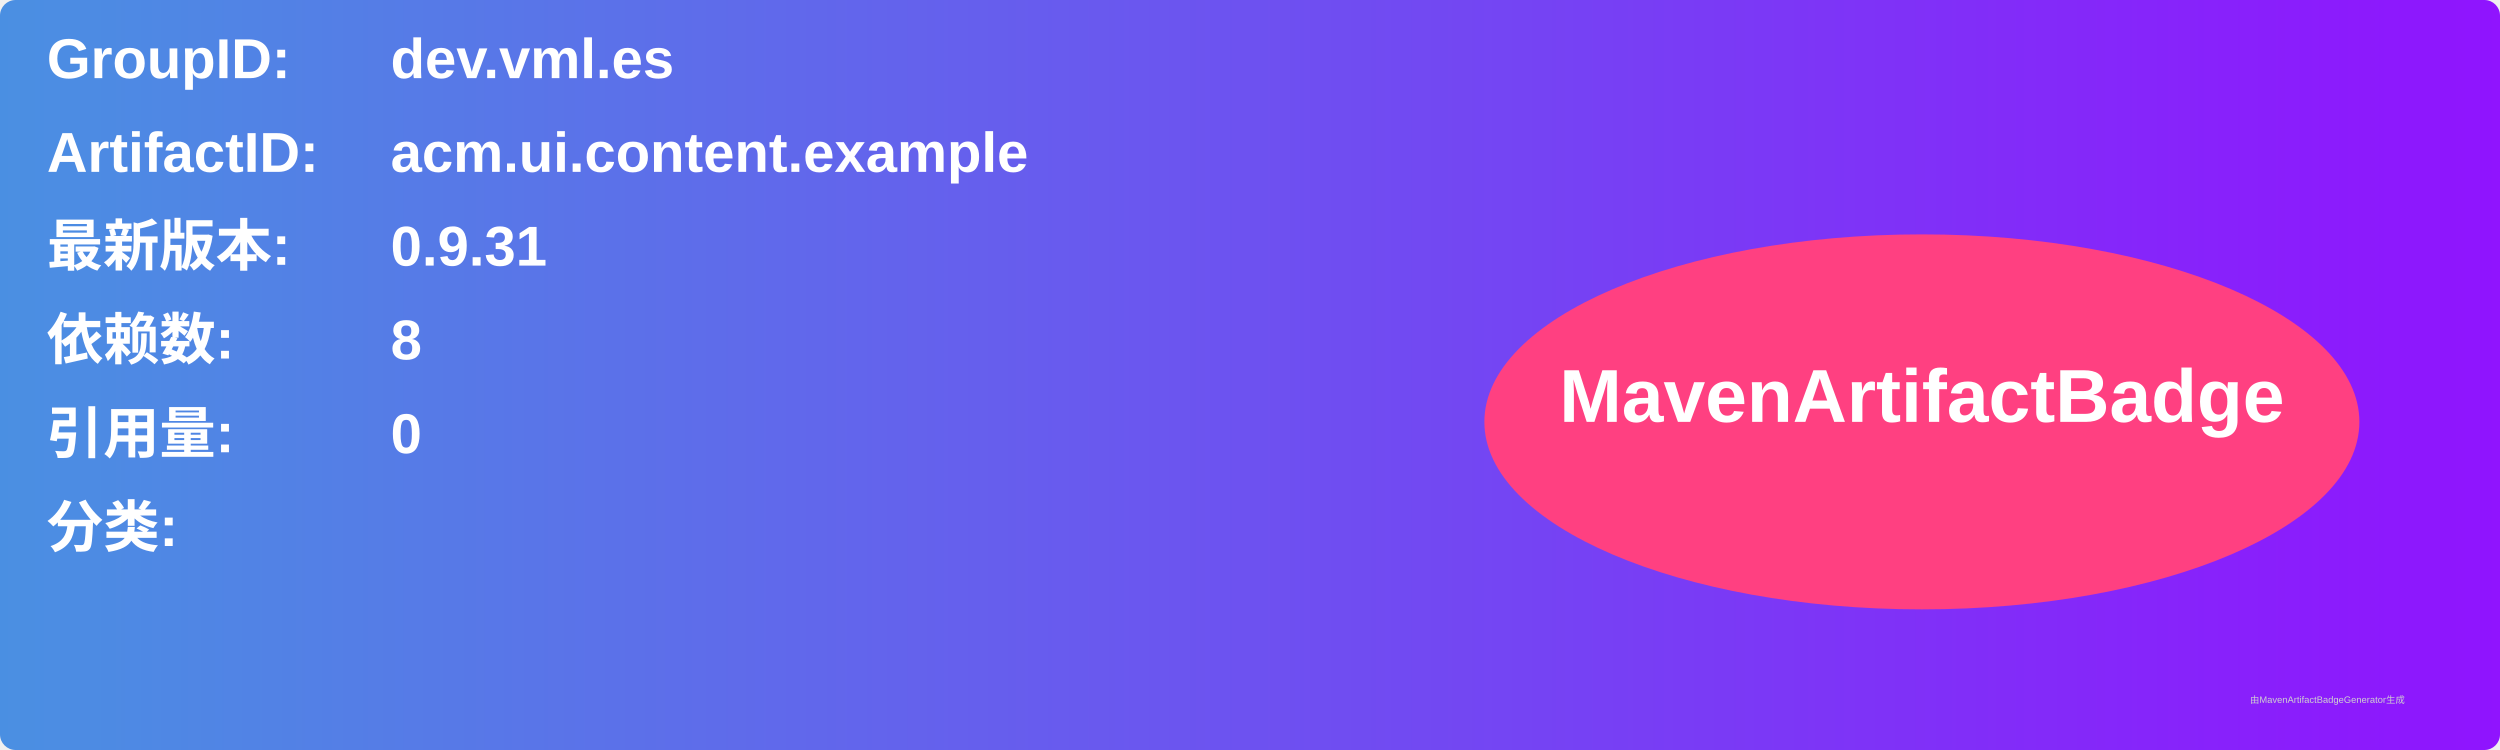
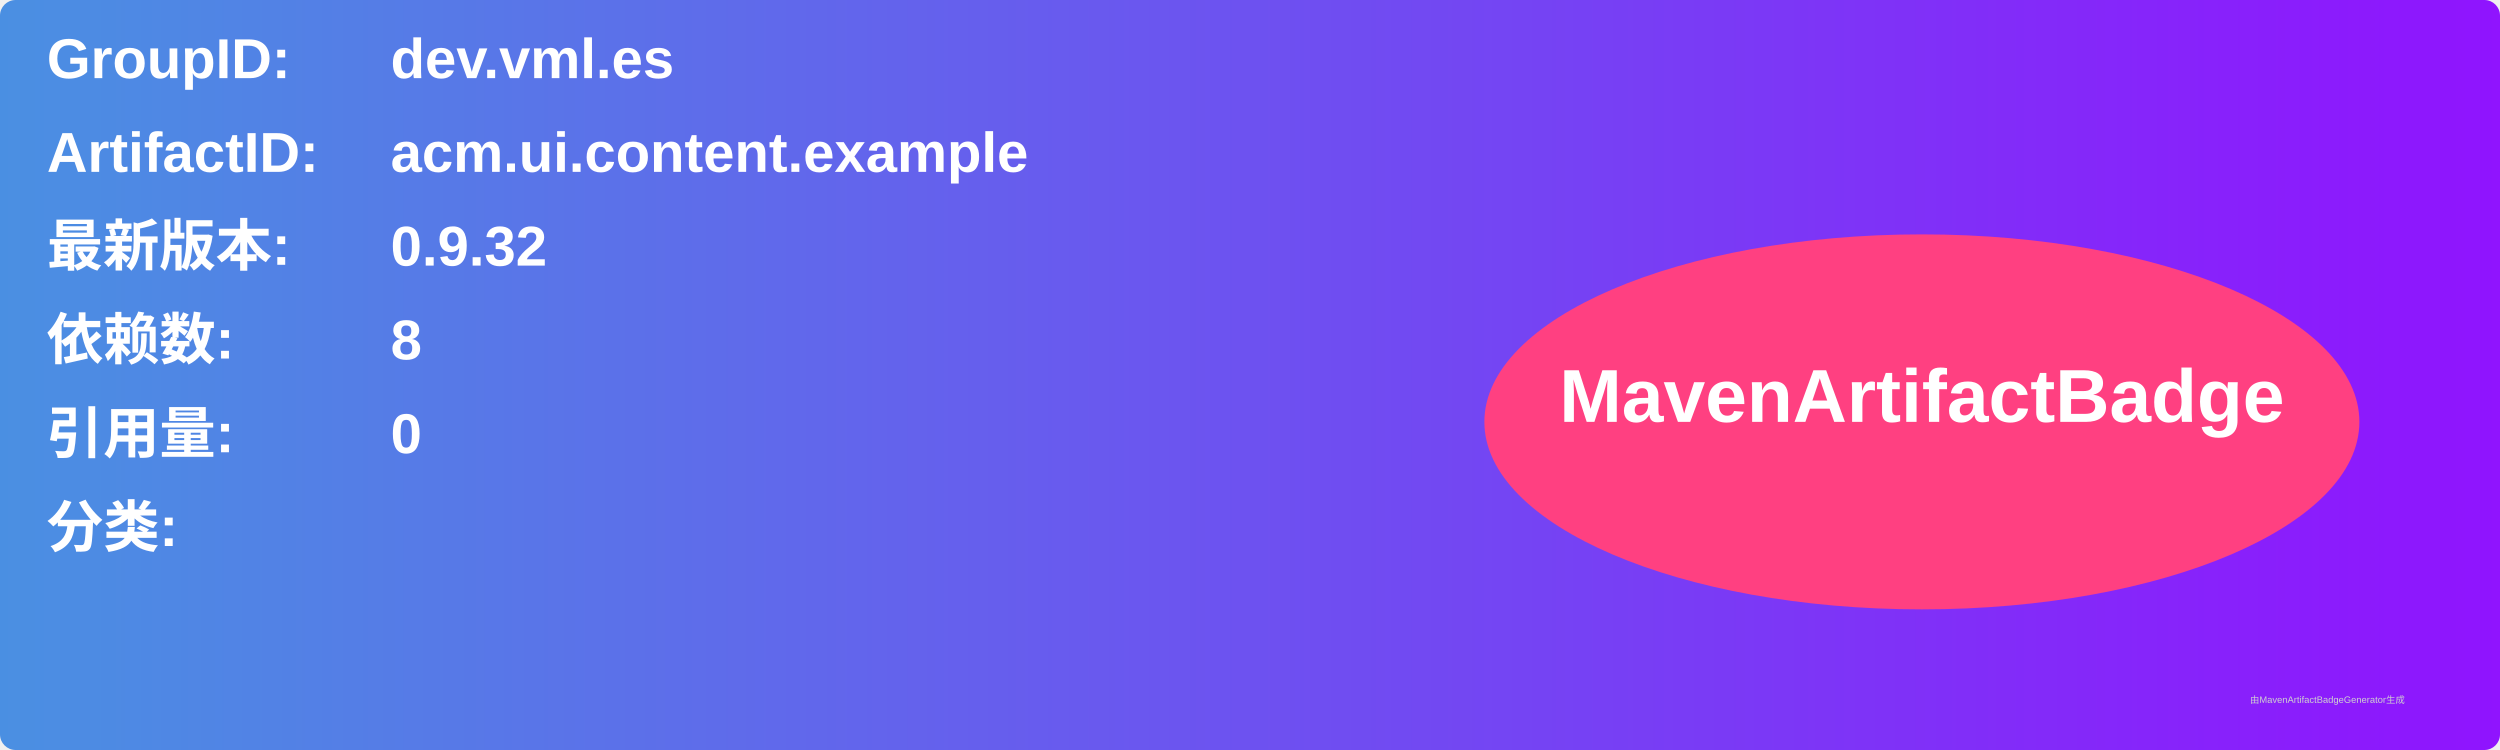
<svg xmlns="http://www.w3.org/2000/svg" width="800" height="240" viewBox="0 0 800 240">
  <linearGradient id="grad" x1="0%" y1="0%" x2="100%" y2="0%">
    <stop offset="0%" stop-color="#4a90e2" />
    <stop offset="100%" stop-color="#9013fe" />
  </linearGradient>
  <rect width="100%" height="100%" rx="5" ry="5" fill="url(#grad)" />
  <g transform="translate(15, 15)">
    <text x="0" y="10" font-family="Arial" font-size="18" fill="white" font-weight="bold" width="260">GroupID:</text>
    <text x="110" y="10" font-family="Arial" font-size="18" fill="white" font-weight="bold" width="460">dev.vml.es</text>
    <text x="0" y="40" font-family="Arial" font-size="18" fill="white" font-weight="bold" width="260">ArtifactID:</text>
    <text x="110" y="40" font-family="Arial" font-size="18" fill="white" font-weight="bold" width="460">acm.ui.content.example</text>
    <text x="0" y="70" font-family="Arial" font-size="18" fill="white" font-weight="bold">最新版本:</text>
    <text x="110" y="70" font-family="Arial" font-size="18" fill="white" font-weight="bold">
-       <tspan font-weight="bold">0.9.31</tspan>
+       <tspan font-weight="bold">0.9.32</tspan>
    </text>
    <text x="0" y="100" font-family="Arial" font-size="18" fill="white" font-weight="bold">依赖数: </text>
    <text x="110" y="100" font-family="Arial" font-size="18" fill="white">
      <tspan font-weight="bold">8</tspan>
    </text>
    <text x="0" y="130" font-family="Arial" font-size="18" fill="white" font-weight="bold">引用量: </text>
    <text x="110" y="130" font-family="Arial" font-size="18" fill="white">
      <tspan font-weight="bold">0</tspan>
    </text>
    <text x="0" y="160" font-family="Arial" font-size="18" fill="white" font-weight="bold">分类:</text>
    <text x="10" y="190" font-family="Arial" font-size="10" fill="white">
      <tspan font-weight="bold" />
    </text>
    <ellipse cx="600" cy="120" rx="140" ry="60" fill="#ff4081" />
    <text x="600" y="120" text-anchor="middle" font-family="Arial" font-size="24" fill="white" font-weight="bold">MavenArtifactBadge</text>
  </g>
  <text x="720" y="225" font-family="Arial" font-size="3" fill="#d0d0d0">由MavenArtifactBadgeGenerator生成</text>
</svg>
